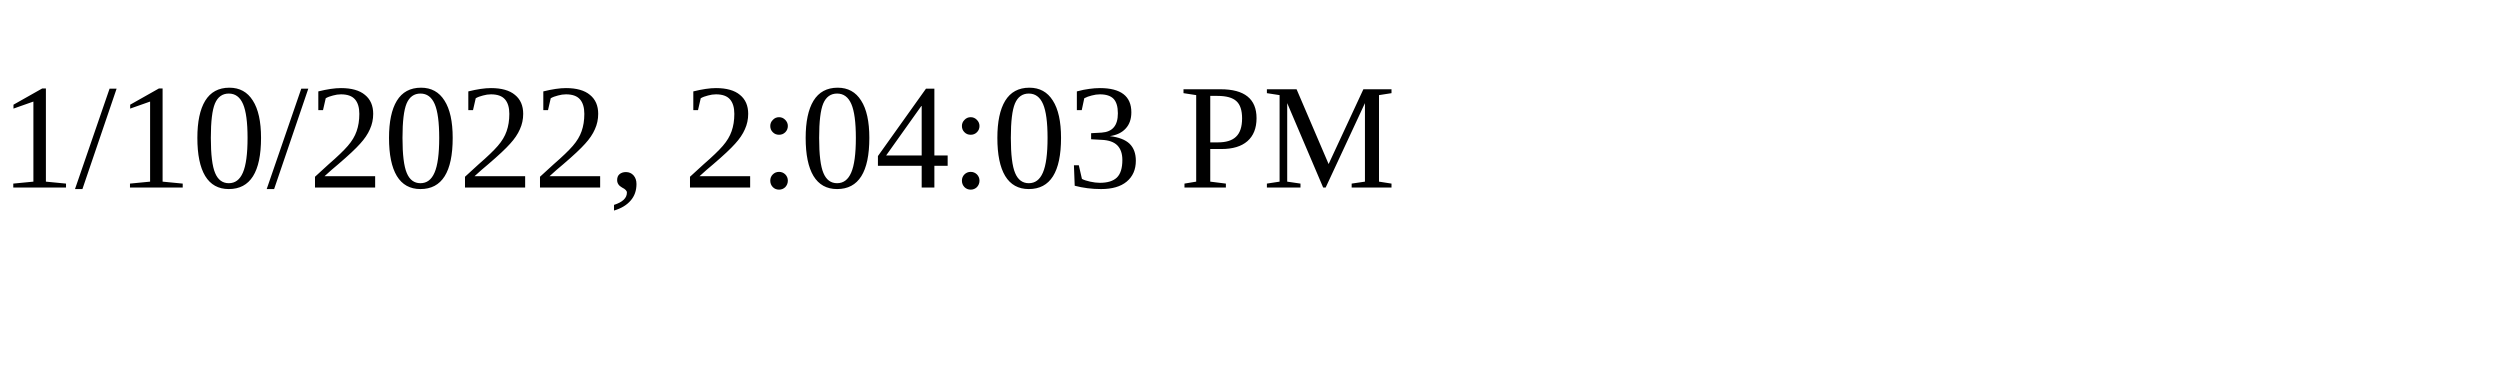
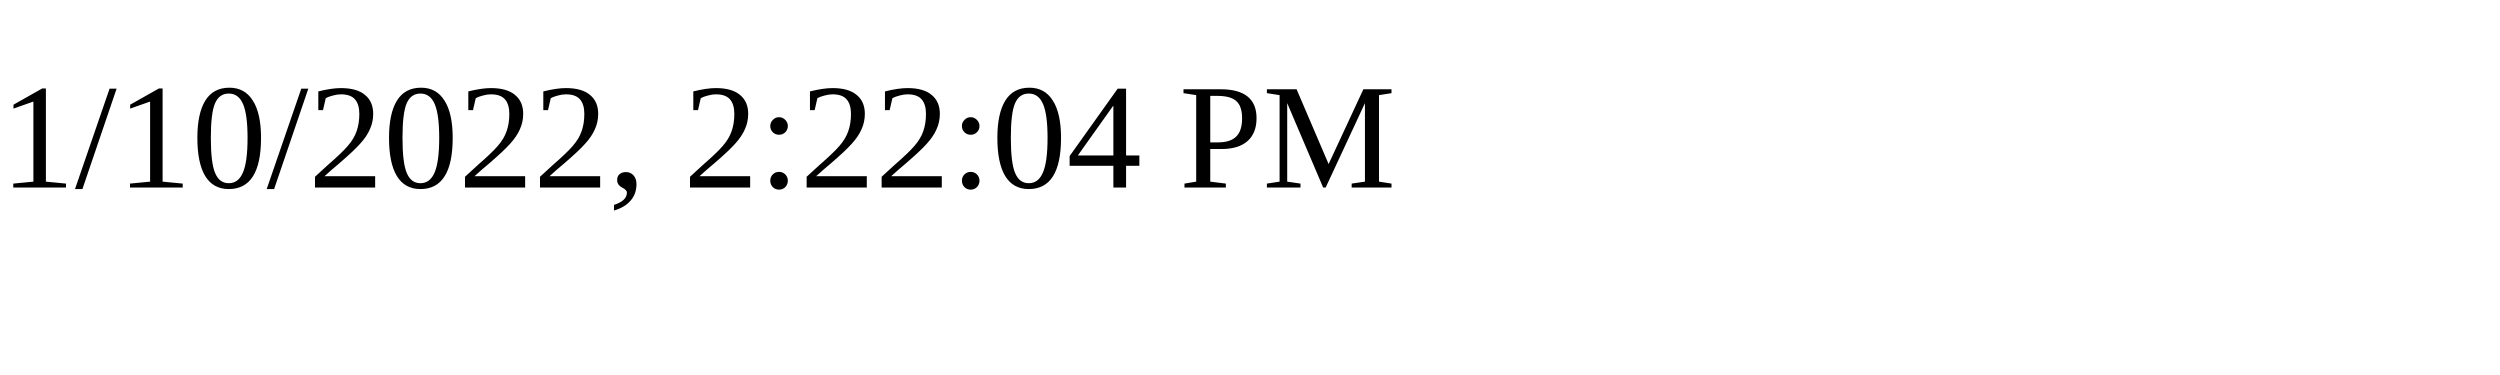
<svg xmlns="http://www.w3.org/2000/svg" height="30" width="200">
-   <text x="0" y="15">1/10/2022, 2:04:03 PM</text>
+   <text x="0" y="15">1/10/2022, 2:22:04 PM</text>
</svg>
